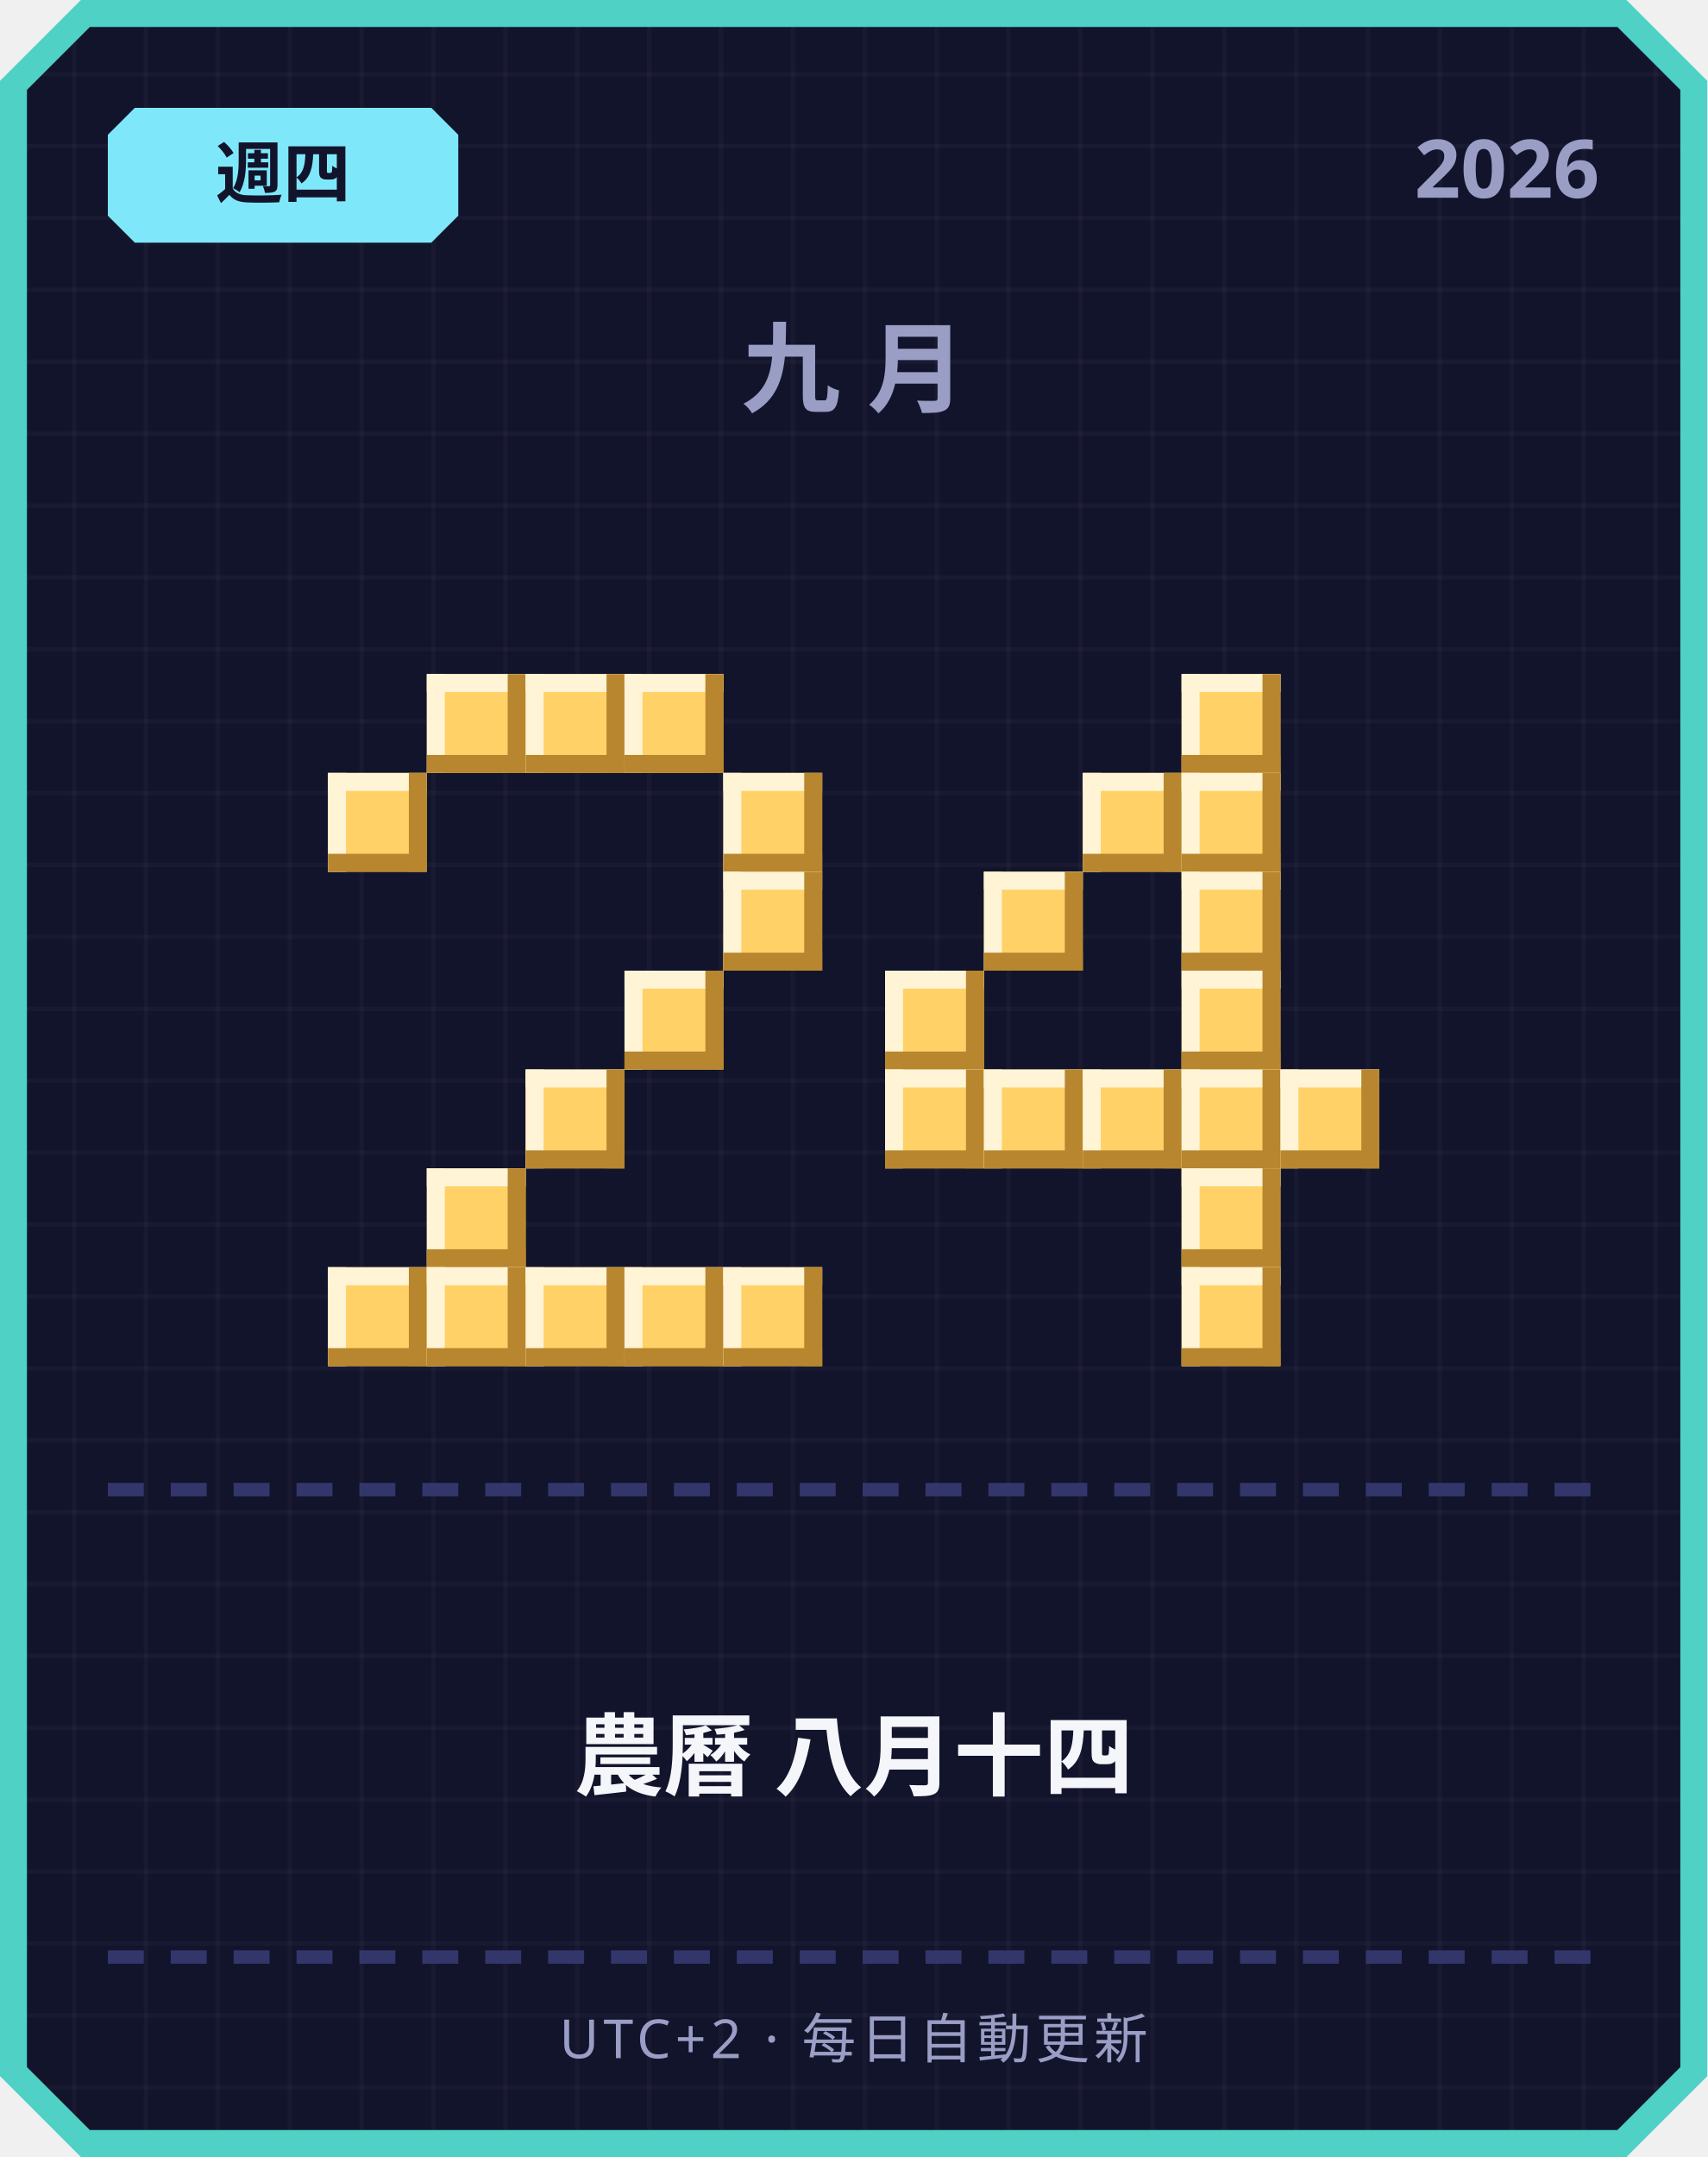
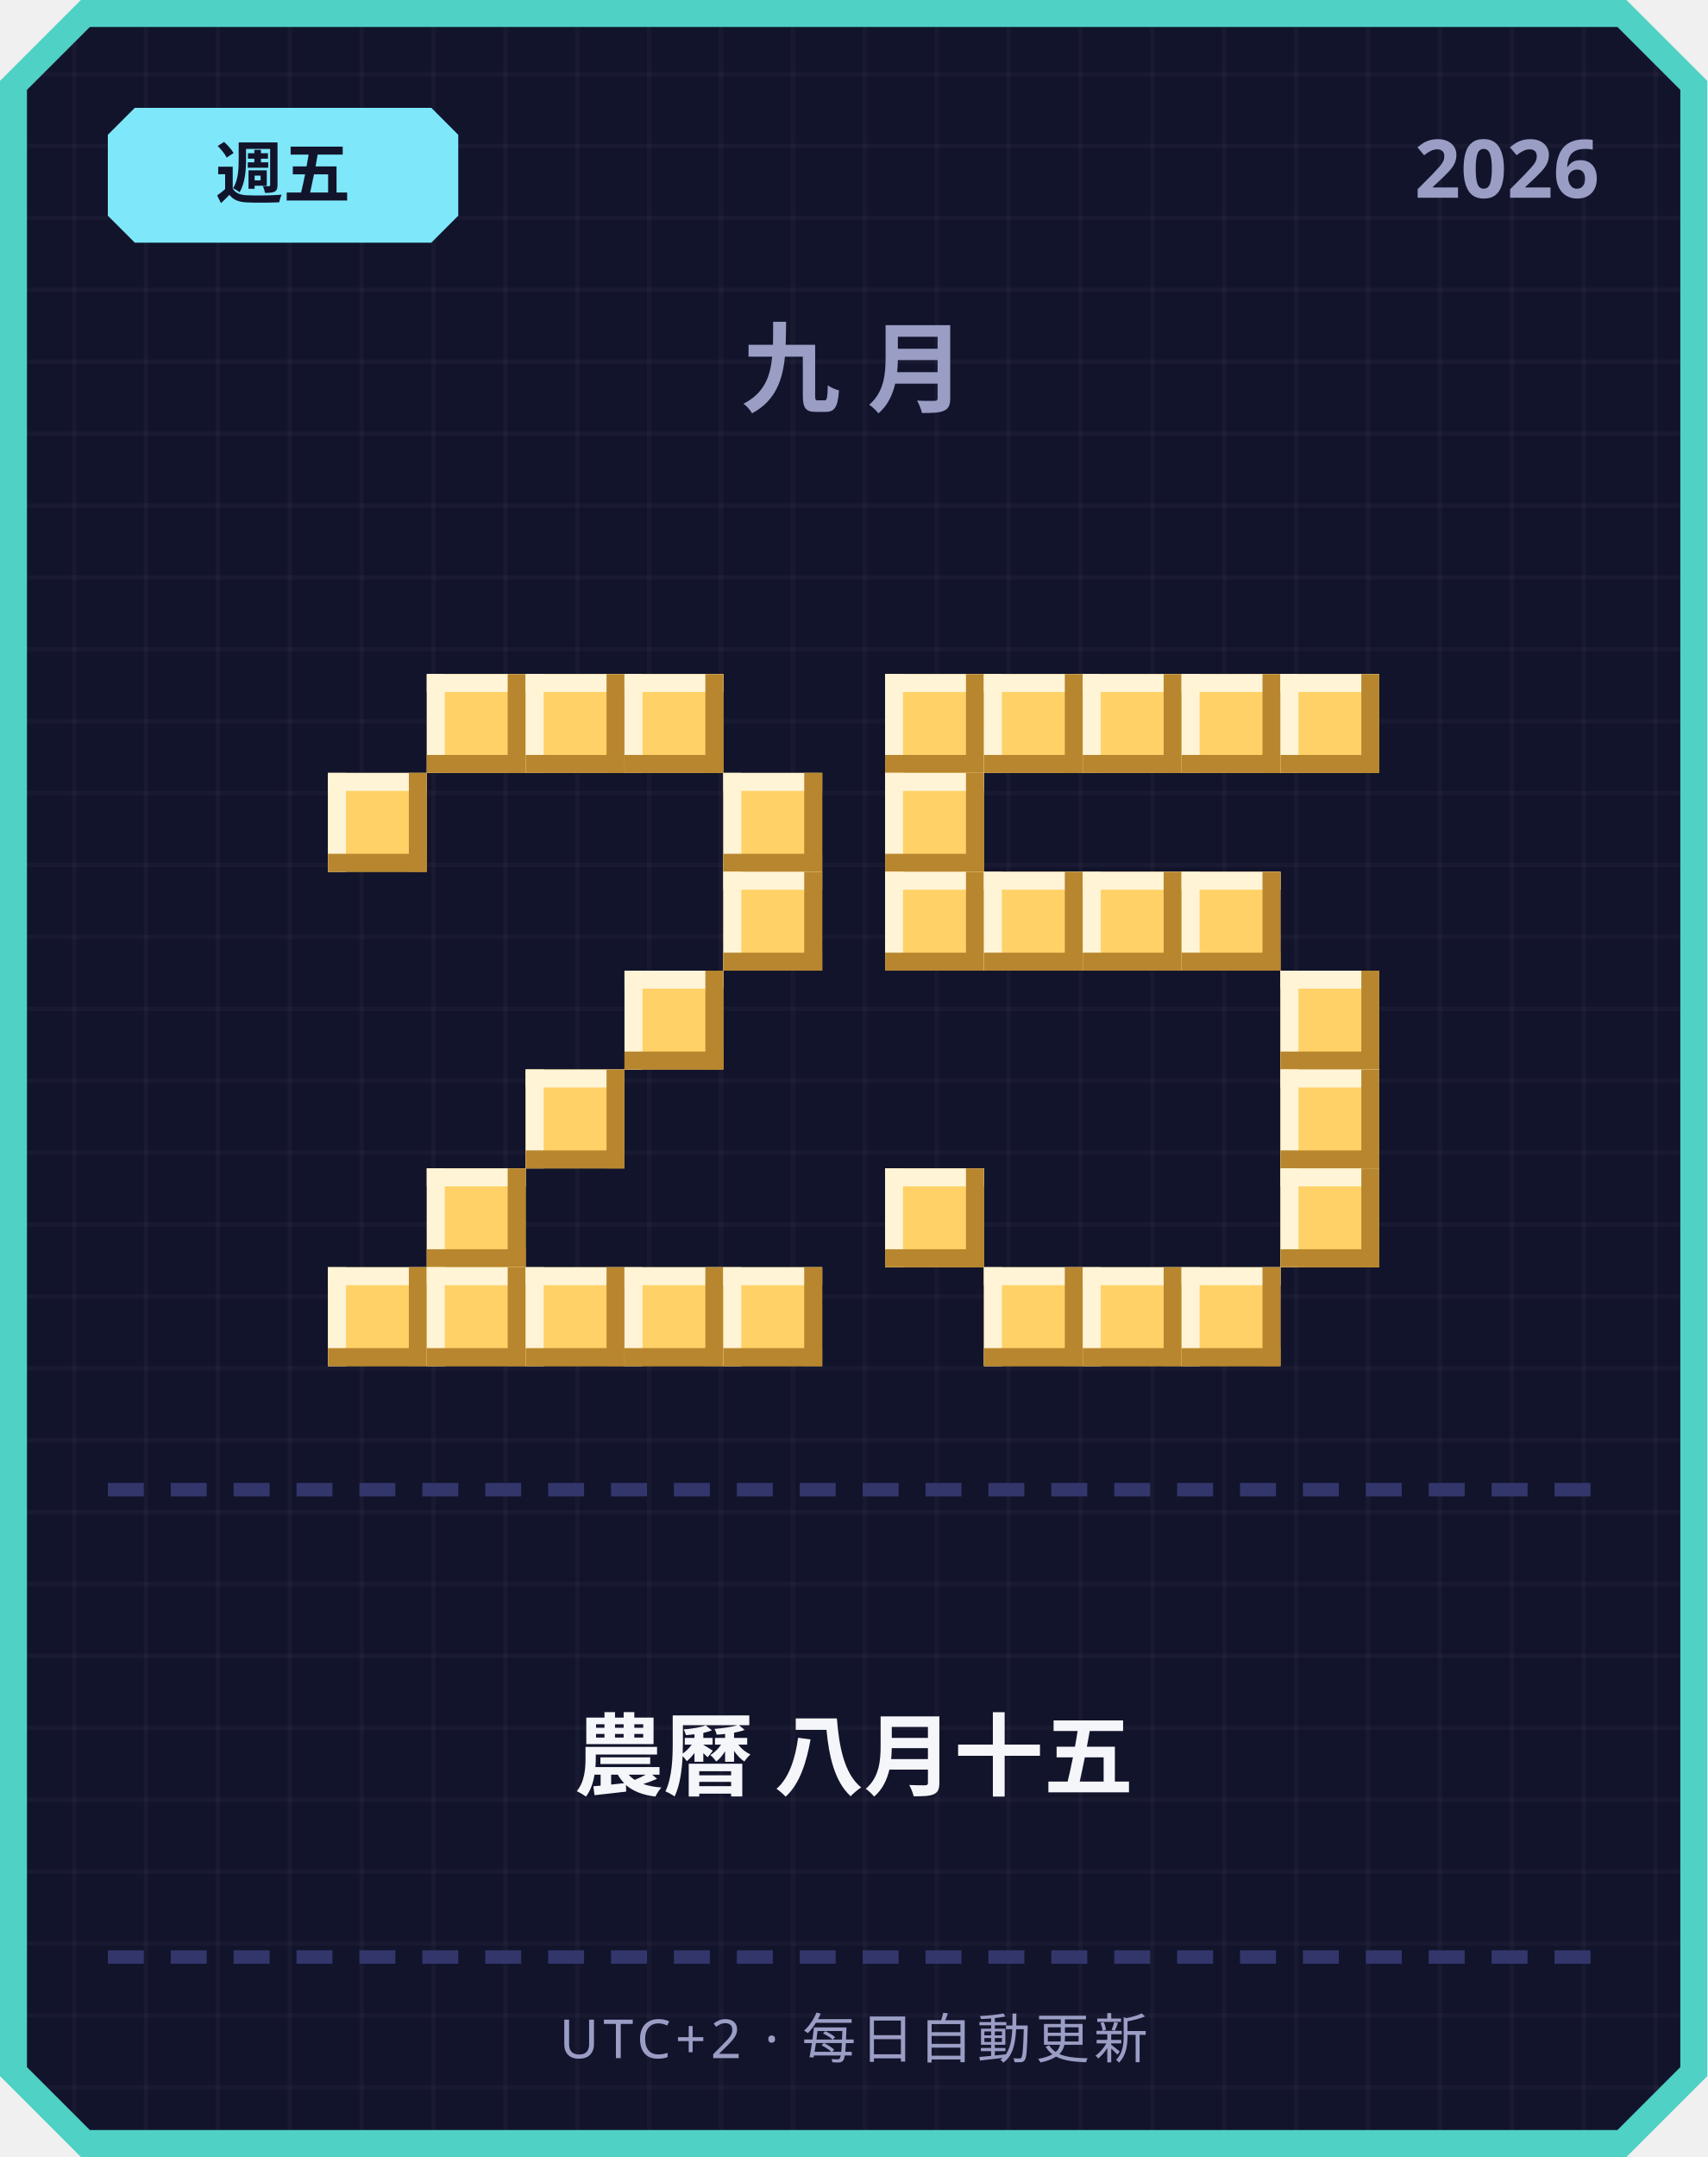
<svg xmlns="http://www.w3.org/2000/svg" width="380" height="480" viewBox="0 0 380 480">
  <defs>
    <pattern id="grid" width="16" height="16" patternUnits="userSpaceOnUse">
      <rect width="16" height="16" fill="#12142b" />
      <rect width="1" height="16" fill="#ffffff" opacity="0.03" />
      <rect width="16" height="1" fill="#ffffff" opacity="0.03" />
    </pattern>
  </defs>
  <path d="M 18,0 L 362,0 L 380,18 L 380,462 L 362,480 L 18,480 L 0,462 L 0,18 Z" fill="#4fd1c5" />
  <path d="M 20,6 L 360,6 L 374,20 L 374,460 L 360,474 L 20,474 L 6,460 L 6,20 Z" fill="url(#grid)" />
  <path d="M 30,24 L 96,24 L 102,30 L 102,48 L 96,54 L 30,54 L 24,48 L 24,30 Z" fill="#7ee8fa" />
-   <text x="63" y="44" text-anchor="middle" font-family="'Segoe UI', sans-serif" font-size="15" font-weight="700" fill="#12142b">週四</text>
+   <text x="63" y="44" text-anchor="middle" font-family="'Segoe UI', sans-serif" font-size="15" font-weight="700" fill="#12142b">週五</text>
  <text x="356" y="44" text-anchor="end" font-family="'Segoe UI', sans-serif" font-size="18" font-weight="700" fill="#9a9dc4">2026</text>
  <text x="190" y="90" text-anchor="middle" font-family="'Segoe UI', sans-serif" font-size="22" font-weight="700" letter-spacing="6" fill="#9a9dc4">九月</text>
  <rect x="95" y="150" width="22" height="22" fill="#ffd166" />
  <rect x="95" y="150" width="22" height="4" fill="#fff4d6" />
  <rect x="95" y="150" width="4" height="22" fill="#fff4d6" />
  <rect x="95" y="168" width="22" height="4" fill="#b8862e" />
  <rect x="113" y="150" width="4" height="22" fill="#b8862e" />
  <rect x="117" y="150" width="22" height="22" fill="#ffd166" />
  <rect x="117" y="150" width="22" height="4" fill="#fff4d6" />
  <rect x="117" y="150" width="4" height="22" fill="#fff4d6" />
  <rect x="117" y="168" width="22" height="4" fill="#b8862e" />
  <rect x="135" y="150" width="4" height="22" fill="#b8862e" />
  <rect x="139" y="150" width="22" height="22" fill="#ffd166" />
  <rect x="139" y="150" width="22" height="4" fill="#fff4d6" />
  <rect x="139" y="150" width="4" height="22" fill="#fff4d6" />
  <rect x="139" y="168" width="22" height="4" fill="#b8862e" />
  <rect x="157" y="150" width="4" height="22" fill="#b8862e" />
  <rect x="73" y="172" width="22" height="22" fill="#ffd166" />
  <rect x="73" y="172" width="22" height="4" fill="#fff4d6" />
  <rect x="73" y="172" width="4" height="22" fill="#fff4d6" />
  <rect x="73" y="190" width="22" height="4" fill="#b8862e" />
  <rect x="91" y="172" width="4" height="22" fill="#b8862e" />
  <rect x="161" y="172" width="22" height="22" fill="#ffd166" />
  <rect x="161" y="172" width="22" height="4" fill="#fff4d6" />
  <rect x="161" y="172" width="4" height="22" fill="#fff4d6" />
  <rect x="161" y="190" width="22" height="4" fill="#b8862e" />
  <rect x="179" y="172" width="4" height="22" fill="#b8862e" />
  <rect x="161" y="194" width="22" height="22" fill="#ffd166" />
  <rect x="161" y="194" width="22" height="4" fill="#fff4d6" />
  <rect x="161" y="194" width="4" height="22" fill="#fff4d6" />
  <rect x="161" y="212" width="22" height="4" fill="#b8862e" />
  <rect x="179" y="194" width="4" height="22" fill="#b8862e" />
  <rect x="139" y="216" width="22" height="22" fill="#ffd166" />
  <rect x="139" y="216" width="22" height="4" fill="#fff4d6" />
  <rect x="139" y="216" width="4" height="22" fill="#fff4d6" />
  <rect x="139" y="234" width="22" height="4" fill="#b8862e" />
  <rect x="157" y="216" width="4" height="22" fill="#b8862e" />
  <rect x="117" y="238" width="22" height="22" fill="#ffd166" />
  <rect x="117" y="238" width="22" height="4" fill="#fff4d6" />
  <rect x="117" y="238" width="4" height="22" fill="#fff4d6" />
  <rect x="117" y="256" width="22" height="4" fill="#b8862e" />
  <rect x="135" y="238" width="4" height="22" fill="#b8862e" />
  <rect x="95" y="260" width="22" height="22" fill="#ffd166" />
  <rect x="95" y="260" width="22" height="4" fill="#fff4d6" />
  <rect x="95" y="260" width="4" height="22" fill="#fff4d6" />
  <rect x="95" y="278" width="22" height="4" fill="#b8862e" />
  <rect x="113" y="260" width="4" height="22" fill="#b8862e" />
  <rect x="73" y="282" width="22" height="22" fill="#ffd166" />
  <rect x="73" y="282" width="22" height="4" fill="#fff4d6" />
  <rect x="73" y="282" width="4" height="22" fill="#fff4d6" />
  <rect x="73" y="300" width="22" height="4" fill="#b8862e" />
  <rect x="91" y="282" width="4" height="22" fill="#b8862e" />
  <rect x="95" y="282" width="22" height="22" fill="#ffd166" />
  <rect x="95" y="282" width="22" height="4" fill="#fff4d6" />
  <rect x="95" y="282" width="4" height="22" fill="#fff4d6" />
  <rect x="95" y="300" width="22" height="4" fill="#b8862e" />
  <rect x="113" y="282" width="4" height="22" fill="#b8862e" />
  <rect x="117" y="282" width="22" height="22" fill="#ffd166" />
  <rect x="117" y="282" width="22" height="4" fill="#fff4d6" />
  <rect x="117" y="282" width="4" height="22" fill="#fff4d6" />
  <rect x="117" y="300" width="22" height="4" fill="#b8862e" />
  <rect x="135" y="282" width="4" height="22" fill="#b8862e" />
  <rect x="139" y="282" width="22" height="22" fill="#ffd166" />
  <rect x="139" y="282" width="22" height="4" fill="#fff4d6" />
  <rect x="139" y="282" width="4" height="22" fill="#fff4d6" />
  <rect x="139" y="300" width="22" height="4" fill="#b8862e" />
  <rect x="157" y="282" width="4" height="22" fill="#b8862e" />
  <rect x="161" y="282" width="22" height="22" fill="#ffd166" />
  <rect x="161" y="282" width="22" height="4" fill="#fff4d6" />
  <rect x="161" y="282" width="4" height="22" fill="#fff4d6" />
  <rect x="161" y="300" width="22" height="4" fill="#b8862e" />
  <rect x="179" y="282" width="4" height="22" fill="#b8862e" />
+   <rect x="197" y="150" width="22" height="22" fill="#ffd166" />
+   <rect x="197" y="150" width="22" height="4" fill="#fff4d6" />
+   <rect x="197" y="150" width="4" height="22" fill="#fff4d6" />
+   <rect x="197" y="168" width="22" height="4" fill="#b8862e" />
+   <rect x="215" y="150" width="4" height="22" fill="#b8862e" />
+   <rect x="219" y="150" width="22" height="22" fill="#ffd166" />
+   <rect x="219" y="150" width="22" height="4" fill="#fff4d6" />
+   <rect x="219" y="150" width="4" height="22" fill="#fff4d6" />
+   <rect x="219" y="168" width="22" height="4" fill="#b8862e" />
+   <rect x="237" y="150" width="4" height="22" fill="#b8862e" />
+   <rect x="241" y="150" width="22" height="22" fill="#ffd166" />
+   <rect x="241" y="150" width="22" height="4" fill="#fff4d6" />
+   <rect x="241" y="150" width="4" height="22" fill="#fff4d6" />
+   <rect x="241" y="168" width="22" height="4" fill="#b8862e" />
+   <rect x="259" y="150" width="4" height="22" fill="#b8862e" />
  <rect x="263" y="150" width="22" height="22" fill="#ffd166" />
  <rect x="263" y="150" width="22" height="4" fill="#fff4d6" />
  <rect x="263" y="150" width="4" height="22" fill="#fff4d6" />
  <rect x="263" y="168" width="22" height="4" fill="#b8862e" />
  <rect x="281" y="150" width="4" height="22" fill="#b8862e" />
-   <rect x="241" y="172" width="22" height="22" fill="#ffd166" />
-   <rect x="241" y="172" width="22" height="4" fill="#fff4d6" />
-   <rect x="241" y="172" width="4" height="22" fill="#fff4d6" />
-   <rect x="241" y="190" width="22" height="4" fill="#b8862e" />
-   <rect x="259" y="172" width="4" height="22" fill="#b8862e" />
-   <rect x="263" y="172" width="22" height="22" fill="#ffd166" />
-   <rect x="263" y="172" width="22" height="4" fill="#fff4d6" />
-   <rect x="263" y="172" width="4" height="22" fill="#fff4d6" />
-   <rect x="263" y="190" width="22" height="4" fill="#b8862e" />
-   <rect x="281" y="172" width="4" height="22" fill="#b8862e" />
+   <rect x="285" y="150" width="22" height="22" fill="#ffd166" />
+   <rect x="285" y="150" width="22" height="4" fill="#fff4d6" />
+   <rect x="285" y="150" width="4" height="22" fill="#fff4d6" />
+   <rect x="285" y="168" width="22" height="4" fill="#b8862e" />
+   <rect x="303" y="150" width="4" height="22" fill="#b8862e" />
+   <rect x="197" y="172" width="22" height="22" fill="#ffd166" />
+   <rect x="197" y="172" width="22" height="4" fill="#fff4d6" />
+   <rect x="197" y="172" width="4" height="22" fill="#fff4d6" />
+   <rect x="197" y="190" width="22" height="4" fill="#b8862e" />
+   <rect x="215" y="172" width="4" height="22" fill="#b8862e" />
+   <rect x="197" y="194" width="22" height="22" fill="#ffd166" />
+   <rect x="197" y="194" width="22" height="4" fill="#fff4d6" />
+   <rect x="197" y="194" width="4" height="22" fill="#fff4d6" />
+   <rect x="197" y="212" width="22" height="4" fill="#b8862e" />
+   <rect x="215" y="194" width="4" height="22" fill="#b8862e" />
  <rect x="219" y="194" width="22" height="22" fill="#ffd166" />
  <rect x="219" y="194" width="22" height="4" fill="#fff4d6" />
  <rect x="219" y="194" width="4" height="22" fill="#fff4d6" />
  <rect x="219" y="212" width="22" height="4" fill="#b8862e" />
  <rect x="237" y="194" width="4" height="22" fill="#b8862e" />
+   <rect x="241" y="194" width="22" height="22" fill="#ffd166" />
+   <rect x="241" y="194" width="22" height="4" fill="#fff4d6" />
+   <rect x="241" y="194" width="4" height="22" fill="#fff4d6" />
+   <rect x="241" y="212" width="22" height="4" fill="#b8862e" />
+   <rect x="259" y="194" width="4" height="22" fill="#b8862e" />
  <rect x="263" y="194" width="22" height="22" fill="#ffd166" />
  <rect x="263" y="194" width="22" height="4" fill="#fff4d6" />
  <rect x="263" y="194" width="4" height="22" fill="#fff4d6" />
  <rect x="263" y="212" width="22" height="4" fill="#b8862e" />
  <rect x="281" y="194" width="4" height="22" fill="#b8862e" />
-   <rect x="197" y="216" width="22" height="22" fill="#ffd166" />
-   <rect x="197" y="216" width="22" height="4" fill="#fff4d6" />
-   <rect x="197" y="216" width="4" height="22" fill="#fff4d6" />
-   <rect x="197" y="234" width="22" height="4" fill="#b8862e" />
-   <rect x="215" y="216" width="4" height="22" fill="#b8862e" />
-   <rect x="263" y="216" width="22" height="22" fill="#ffd166" />
-   <rect x="263" y="216" width="22" height="4" fill="#fff4d6" />
-   <rect x="263" y="216" width="4" height="22" fill="#fff4d6" />
-   <rect x="263" y="234" width="22" height="4" fill="#b8862e" />
-   <rect x="281" y="216" width="4" height="22" fill="#b8862e" />
-   <rect x="197" y="238" width="22" height="22" fill="#ffd166" />
-   <rect x="197" y="238" width="22" height="4" fill="#fff4d6" />
-   <rect x="197" y="238" width="4" height="22" fill="#fff4d6" />
-   <rect x="197" y="256" width="22" height="4" fill="#b8862e" />
-   <rect x="215" y="238" width="4" height="22" fill="#b8862e" />
-   <rect x="219" y="238" width="22" height="22" fill="#ffd166" />
-   <rect x="219" y="238" width="22" height="4" fill="#fff4d6" />
-   <rect x="219" y="238" width="4" height="22" fill="#fff4d6" />
-   <rect x="219" y="256" width="22" height="4" fill="#b8862e" />
-   <rect x="237" y="238" width="4" height="22" fill="#b8862e" />
-   <rect x="241" y="238" width="22" height="22" fill="#ffd166" />
-   <rect x="241" y="238" width="22" height="4" fill="#fff4d6" />
-   <rect x="241" y="238" width="4" height="22" fill="#fff4d6" />
-   <rect x="241" y="256" width="22" height="4" fill="#b8862e" />
-   <rect x="259" y="238" width="4" height="22" fill="#b8862e" />
-   <rect x="263" y="238" width="22" height="22" fill="#ffd166" />
-   <rect x="263" y="238" width="22" height="4" fill="#fff4d6" />
-   <rect x="263" y="238" width="4" height="22" fill="#fff4d6" />
-   <rect x="263" y="256" width="22" height="4" fill="#b8862e" />
-   <rect x="281" y="238" width="4" height="22" fill="#b8862e" />
+   <rect x="285" y="216" width="22" height="22" fill="#ffd166" />
+   <rect x="285" y="216" width="22" height="4" fill="#fff4d6" />
+   <rect x="285" y="216" width="4" height="22" fill="#fff4d6" />
+   <rect x="285" y="234" width="22" height="4" fill="#b8862e" />
+   <rect x="303" y="216" width="4" height="22" fill="#b8862e" />
  <rect x="285" y="238" width="22" height="22" fill="#ffd166" />
  <rect x="285" y="238" width="22" height="4" fill="#fff4d6" />
  <rect x="285" y="238" width="4" height="22" fill="#fff4d6" />
  <rect x="285" y="256" width="22" height="4" fill="#b8862e" />
  <rect x="303" y="238" width="4" height="22" fill="#b8862e" />
-   <rect x="263" y="260" width="22" height="22" fill="#ffd166" />
-   <rect x="263" y="260" width="22" height="4" fill="#fff4d6" />
-   <rect x="263" y="260" width="4" height="22" fill="#fff4d6" />
-   <rect x="263" y="278" width="22" height="4" fill="#b8862e" />
-   <rect x="281" y="260" width="4" height="22" fill="#b8862e" />
+   <rect x="197" y="260" width="22" height="22" fill="#ffd166" />
+   <rect x="197" y="260" width="22" height="4" fill="#fff4d6" />
+   <rect x="197" y="260" width="4" height="22" fill="#fff4d6" />
+   <rect x="197" y="278" width="22" height="4" fill="#b8862e" />
+   <rect x="215" y="260" width="4" height="22" fill="#b8862e" />
+   <rect x="285" y="260" width="22" height="22" fill="#ffd166" />
+   <rect x="285" y="260" width="22" height="4" fill="#fff4d6" />
+   <rect x="285" y="260" width="4" height="22" fill="#fff4d6" />
+   <rect x="285" y="278" width="22" height="4" fill="#b8862e" />
+   <rect x="303" y="260" width="4" height="22" fill="#b8862e" />
+   <rect x="219" y="282" width="22" height="22" fill="#ffd166" />
+   <rect x="219" y="282" width="22" height="4" fill="#fff4d6" />
+   <rect x="219" y="282" width="4" height="22" fill="#fff4d6" />
+   <rect x="219" y="300" width="22" height="4" fill="#b8862e" />
+   <rect x="237" y="282" width="4" height="22" fill="#b8862e" />
+   <rect x="241" y="282" width="22" height="22" fill="#ffd166" />
+   <rect x="241" y="282" width="22" height="4" fill="#fff4d6" />
+   <rect x="241" y="282" width="4" height="22" fill="#fff4d6" />
+   <rect x="241" y="300" width="22" height="4" fill="#b8862e" />
+   <rect x="259" y="282" width="4" height="22" fill="#b8862e" />
  <rect x="263" y="282" width="22" height="22" fill="#ffd166" />
  <rect x="263" y="282" width="22" height="4" fill="#fff4d6" />
  <rect x="263" y="282" width="4" height="22" fill="#fff4d6" />
  <rect x="263" y="300" width="22" height="4" fill="#b8862e" />
  <rect x="281" y="282" width="4" height="22" fill="#b8862e" />
  <rect x="24" y="330" width="8" height="3" fill="#33366b" />
  <rect x="38" y="330" width="8" height="3" fill="#33366b" />
  <rect x="52" y="330" width="8" height="3" fill="#33366b" />
  <rect x="66" y="330" width="8" height="3" fill="#33366b" />
  <rect x="80" y="330" width="8" height="3" fill="#33366b" />
  <rect x="94" y="330" width="8" height="3" fill="#33366b" />
  <rect x="108" y="330" width="8" height="3" fill="#33366b" />
  <rect x="122" y="330" width="8" height="3" fill="#33366b" />
  <rect x="136" y="330" width="8" height="3" fill="#33366b" />
  <rect x="150" y="330" width="8" height="3" fill="#33366b" />
  <rect x="164" y="330" width="8" height="3" fill="#33366b" />
  <rect x="178" y="330" width="8" height="3" fill="#33366b" />
  <rect x="192" y="330" width="8" height="3" fill="#33366b" />
  <rect x="206" y="330" width="8" height="3" fill="#33366b" />
  <rect x="220" y="330" width="8" height="3" fill="#33366b" />
  <rect x="234" y="330" width="8" height="3" fill="#33366b" />
  <rect x="248" y="330" width="8" height="3" fill="#33366b" />
  <rect x="262" y="330" width="8" height="3" fill="#33366b" />
  <rect x="276" y="330" width="8" height="3" fill="#33366b" />
  <rect x="290" y="330" width="8" height="3" fill="#33366b" />
  <rect x="304" y="330" width="8" height="3" fill="#33366b" />
  <rect x="318" y="330" width="8" height="3" fill="#33366b" />
  <rect x="332" y="330" width="8" height="3" fill="#33366b" />
  <rect x="346" y="330" width="8" height="3" fill="#33366b" />
-   <text x="190" y="398" text-anchor="middle" font-family="'Segoe UI', 'Microsoft JhengHei', sans-serif" font-size="20" font-weight="700" fill="#f5f6fa">農曆 八月十四</text>
+   <text x="190" y="398" text-anchor="middle" font-family="'Segoe UI', 'Microsoft JhengHei', sans-serif" font-size="20" font-weight="700" fill="#f5f6fa">農曆 八月十五</text>
  <rect x="24" y="434" width="8" height="3" fill="#33366b" />
  <rect x="38" y="434" width="8" height="3" fill="#33366b" />
  <rect x="52" y="434" width="8" height="3" fill="#33366b" />
  <rect x="66" y="434" width="8" height="3" fill="#33366b" />
  <rect x="80" y="434" width="8" height="3" fill="#33366b" />
  <rect x="94" y="434" width="8" height="3" fill="#33366b" />
  <rect x="108" y="434" width="8" height="3" fill="#33366b" />
  <rect x="122" y="434" width="8" height="3" fill="#33366b" />
  <rect x="136" y="434" width="8" height="3" fill="#33366b" />
  <rect x="150" y="434" width="8" height="3" fill="#33366b" />
  <rect x="164" y="434" width="8" height="3" fill="#33366b" />
  <rect x="178" y="434" width="8" height="3" fill="#33366b" />
  <rect x="192" y="434" width="8" height="3" fill="#33366b" />
  <rect x="206" y="434" width="8" height="3" fill="#33366b" />
  <rect x="220" y="434" width="8" height="3" fill="#33366b" />
  <rect x="234" y="434" width="8" height="3" fill="#33366b" />
  <rect x="248" y="434" width="8" height="3" fill="#33366b" />
  <rect x="262" y="434" width="8" height="3" fill="#33366b" />
  <rect x="276" y="434" width="8" height="3" fill="#33366b" />
  <rect x="290" y="434" width="8" height="3" fill="#33366b" />
  <rect x="304" y="434" width="8" height="3" fill="#33366b" />
  <rect x="318" y="434" width="8" height="3" fill="#33366b" />
  <rect x="332" y="434" width="8" height="3" fill="#33366b" />
  <rect x="346" y="434" width="8" height="3" fill="#33366b" />
  <text x="190" y="458" text-anchor="middle" font-family="'Segoe UI', sans-serif" font-size="12" letter-spacing="1" fill="#9a9dc4">UTC+2 · 每日自動更新</text>
</svg>
